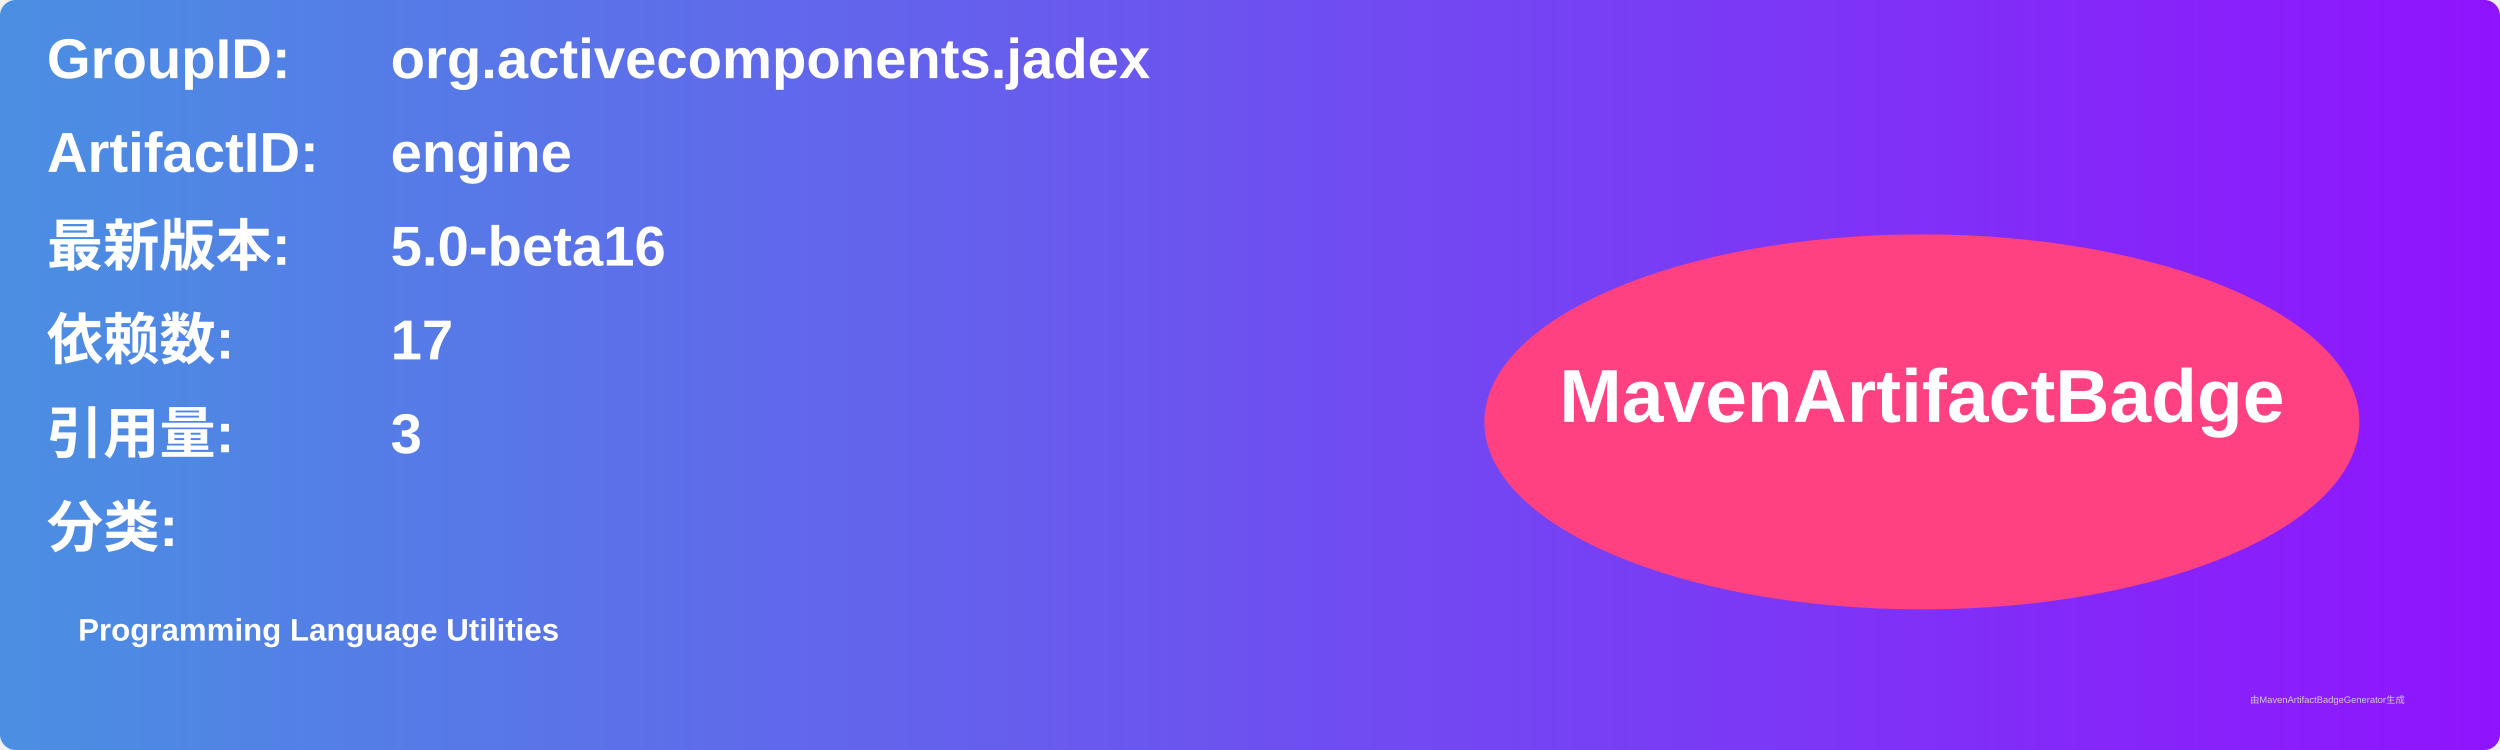
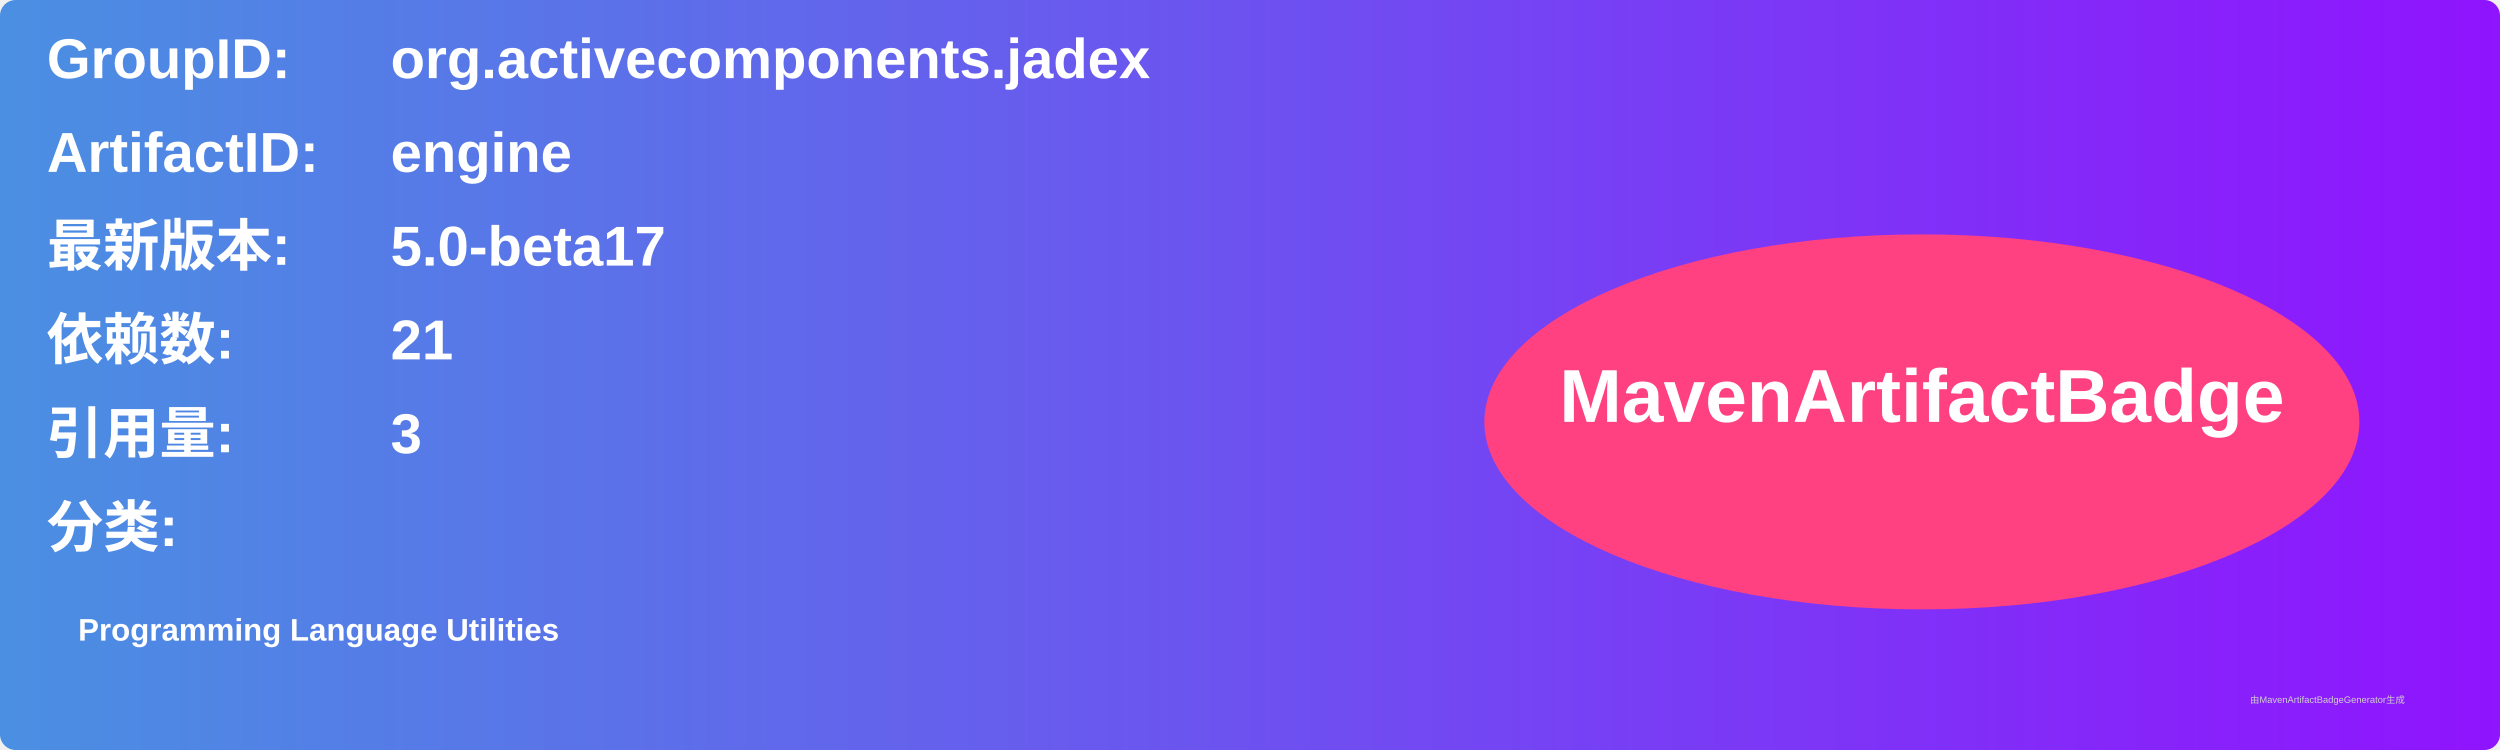
<svg xmlns="http://www.w3.org/2000/svg" width="800" height="240" viewBox="0 0 800 240">
  <linearGradient id="grad" x1="0%" y1="0%" x2="100%" y2="0%">
    <stop offset="0%" stop-color="#4a90e2" />
    <stop offset="100%" stop-color="#9013fe" />
  </linearGradient>
  <rect width="100%" height="100%" rx="5" ry="5" fill="url(#grad)" />
  <g transform="translate(15, 15)">
    <text x="0" y="10" font-family="Arial" font-size="18" fill="white" font-weight="bold" width="260">GroupID:</text>
    <text x="110" y="10" font-family="Arial" font-size="18" fill="white" font-weight="bold" width="460">org.activecomponents.jadex</text>
    <text x="0" y="40" font-family="Arial" font-size="18" fill="white" font-weight="bold" width="260">ArtifactID:</text>
    <text x="110" y="40" font-family="Arial" font-size="18" fill="white" font-weight="bold" width="460">engine</text>
    <text x="0" y="70" font-family="Arial" font-size="18" fill="white" font-weight="bold">最新版本:</text>
    <text x="110" y="70" font-family="Arial" font-size="18" fill="white" font-weight="bold">
-       <tspan font-weight="bold">5.0-beta16</tspan>
+       <tspan font-weight="bold">5.0-beta17</tspan>
    </text>
    <text x="0" y="100" font-family="Arial" font-size="18" fill="white" font-weight="bold">依赖数: </text>
    <text x="110" y="100" font-family="Arial" font-size="18" fill="white">
-       <tspan font-weight="bold">17</tspan>
+       <tspan font-weight="bold">21</tspan>
    </text>
    <text x="0" y="130" font-family="Arial" font-size="18" fill="white" font-weight="bold">引用量: </text>
    <text x="110" y="130" font-family="Arial" font-size="18" fill="white">
      <tspan font-weight="bold">3</tspan>
    </text>
    <text x="0" y="160" font-family="Arial" font-size="18" fill="white" font-weight="bold">分类:</text>
    <text x="10" y="190" font-family="Arial" font-size="10" fill="white">
      <tspan font-weight="bold">Programming Language Utilities</tspan>
    </text>
    <ellipse cx="600" cy="120" rx="140" ry="60" fill="#ff4081" />
    <text x="600" y="120" text-anchor="middle" font-family="Arial" font-size="24" fill="white" font-weight="bold">MavenArtifactBadge</text>
  </g>
  <text x="720" y="225" font-family="Arial" font-size="3" fill="#d0d0d0">由MavenArtifactBadgeGenerator生成</text>
</svg>
